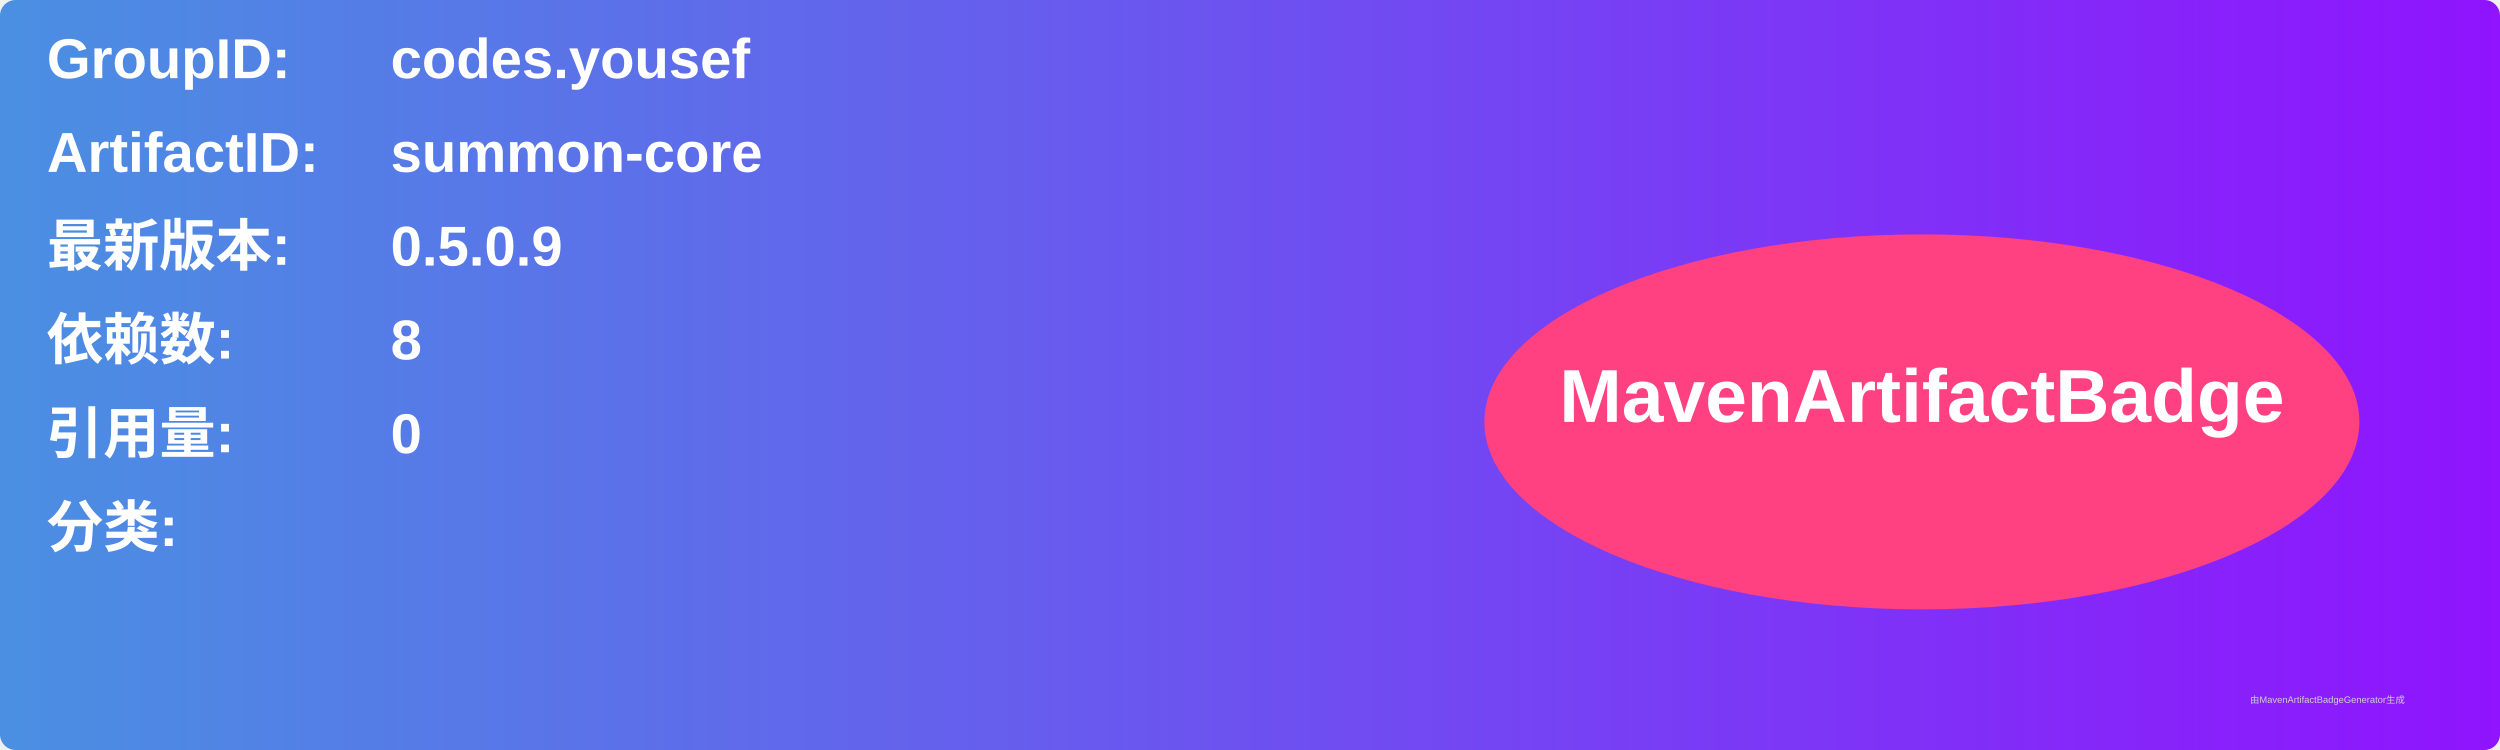
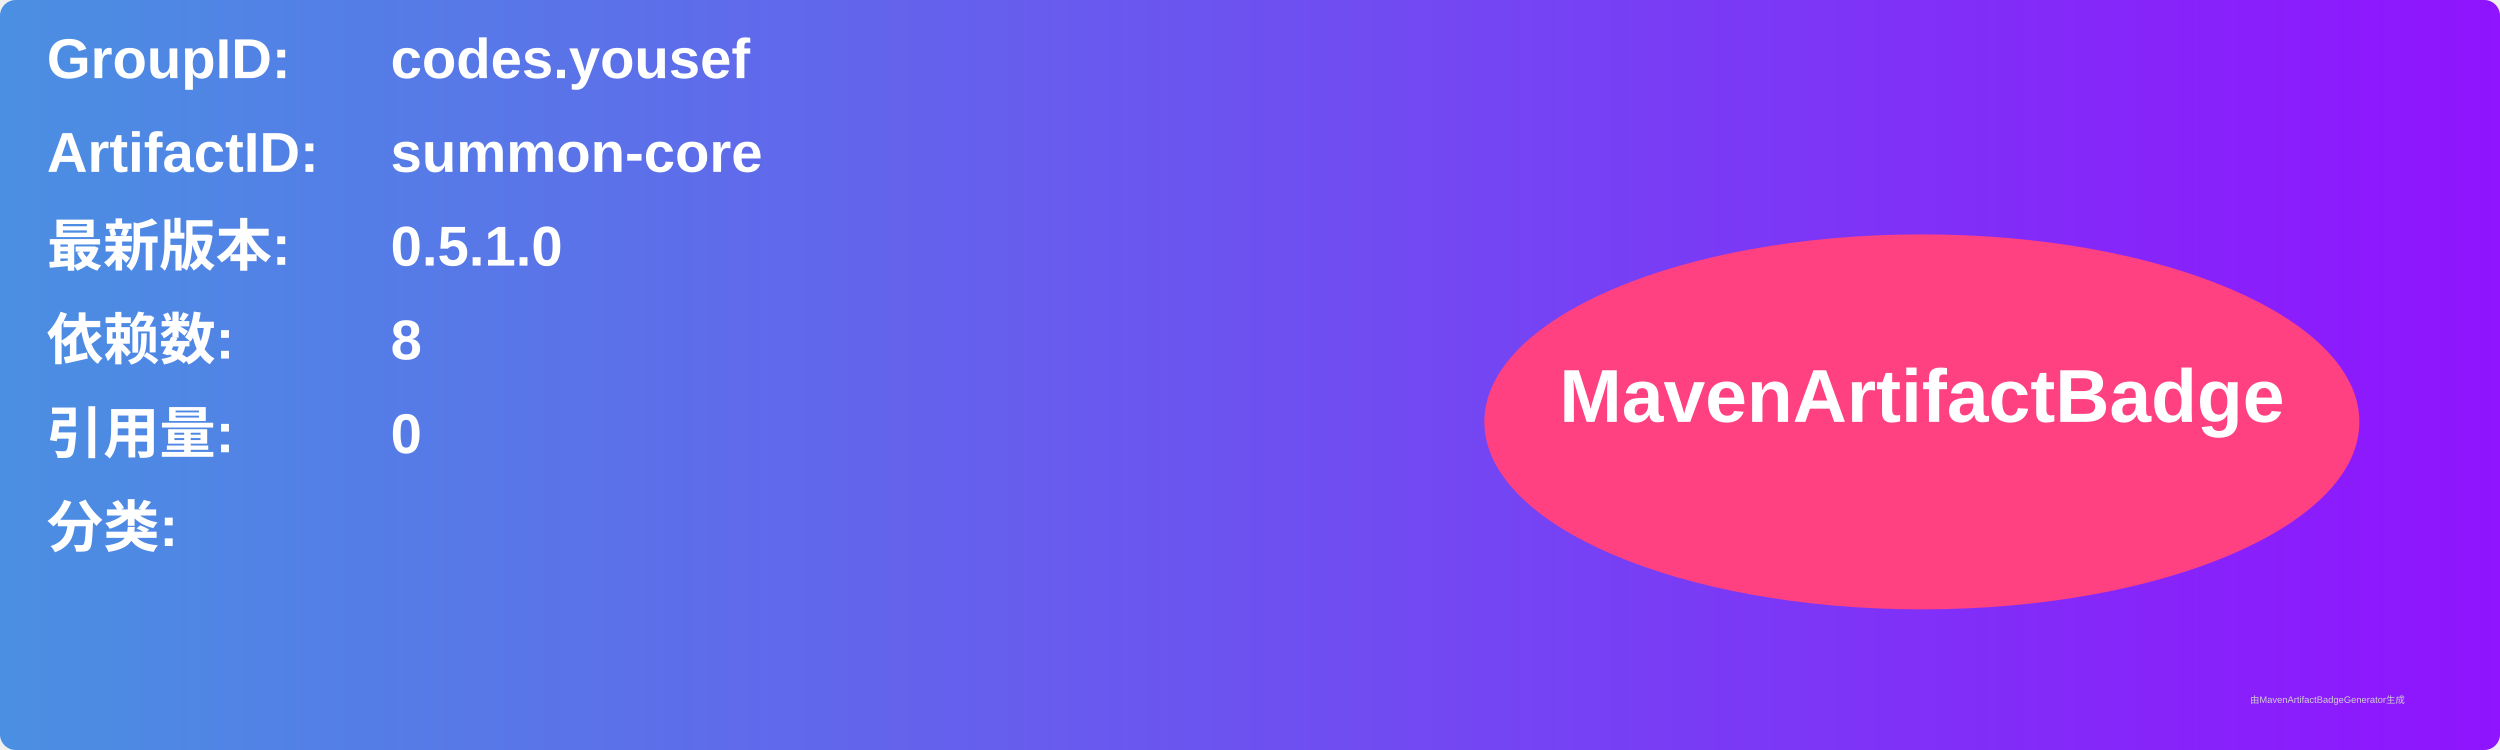
<svg xmlns="http://www.w3.org/2000/svg" width="800" height="240" viewBox="0 0 800 240">
  <linearGradient id="grad" x1="0%" y1="0%" x2="100%" y2="0%">
    <stop offset="0%" stop-color="#4a90e2" />
    <stop offset="100%" stop-color="#9013fe" />
  </linearGradient>
  <rect width="100%" height="100%" rx="5" ry="5" fill="url(#grad)" />
  <g transform="translate(15, 15)">
    <text x="0" y="10" font-family="Arial" font-size="18" fill="white" font-weight="bold" width="260">GroupID:</text>
    <text x="110" y="10" font-family="Arial" font-size="18" fill="white" font-weight="bold" width="460">codes.yousef</text>
    <text x="0" y="40" font-family="Arial" font-size="18" fill="white" font-weight="bold" width="260">ArtifactID:</text>
    <text x="110" y="40" font-family="Arial" font-size="18" fill="white" font-weight="bold" width="460">summon-core</text>
    <text x="0" y="70" font-family="Arial" font-size="18" fill="white" font-weight="bold">最新版本:</text>
    <text x="110" y="70" font-family="Arial" font-size="18" fill="white" font-weight="bold">
-       <tspan font-weight="bold">0.5.0.9</tspan>
+       <tspan font-weight="bold">0.5.1.0</tspan>
    </text>
    <text x="0" y="100" font-family="Arial" font-size="18" fill="white" font-weight="bold">依赖数: </text>
    <text x="110" y="100" font-family="Arial" font-size="18" fill="white">
      <tspan font-weight="bold">8</tspan>
    </text>
    <text x="0" y="130" font-family="Arial" font-size="18" fill="white" font-weight="bold">引用量: </text>
    <text x="110" y="130" font-family="Arial" font-size="18" fill="white">
      <tspan font-weight="bold">0</tspan>
    </text>
    <text x="0" y="160" font-family="Arial" font-size="18" fill="white" font-weight="bold">分类:</text>
    <text x="10" y="190" font-family="Arial" font-size="10" fill="white">
      <tspan font-weight="bold" />
    </text>
    <ellipse cx="600" cy="120" rx="140" ry="60" fill="#ff4081" />
    <text x="600" y="120" text-anchor="middle" font-family="Arial" font-size="24" fill="white" font-weight="bold">MavenArtifactBadge</text>
  </g>
  <text x="720" y="225" font-family="Arial" font-size="3" fill="#d0d0d0">由MavenArtifactBadgeGenerator生成</text>
</svg>
